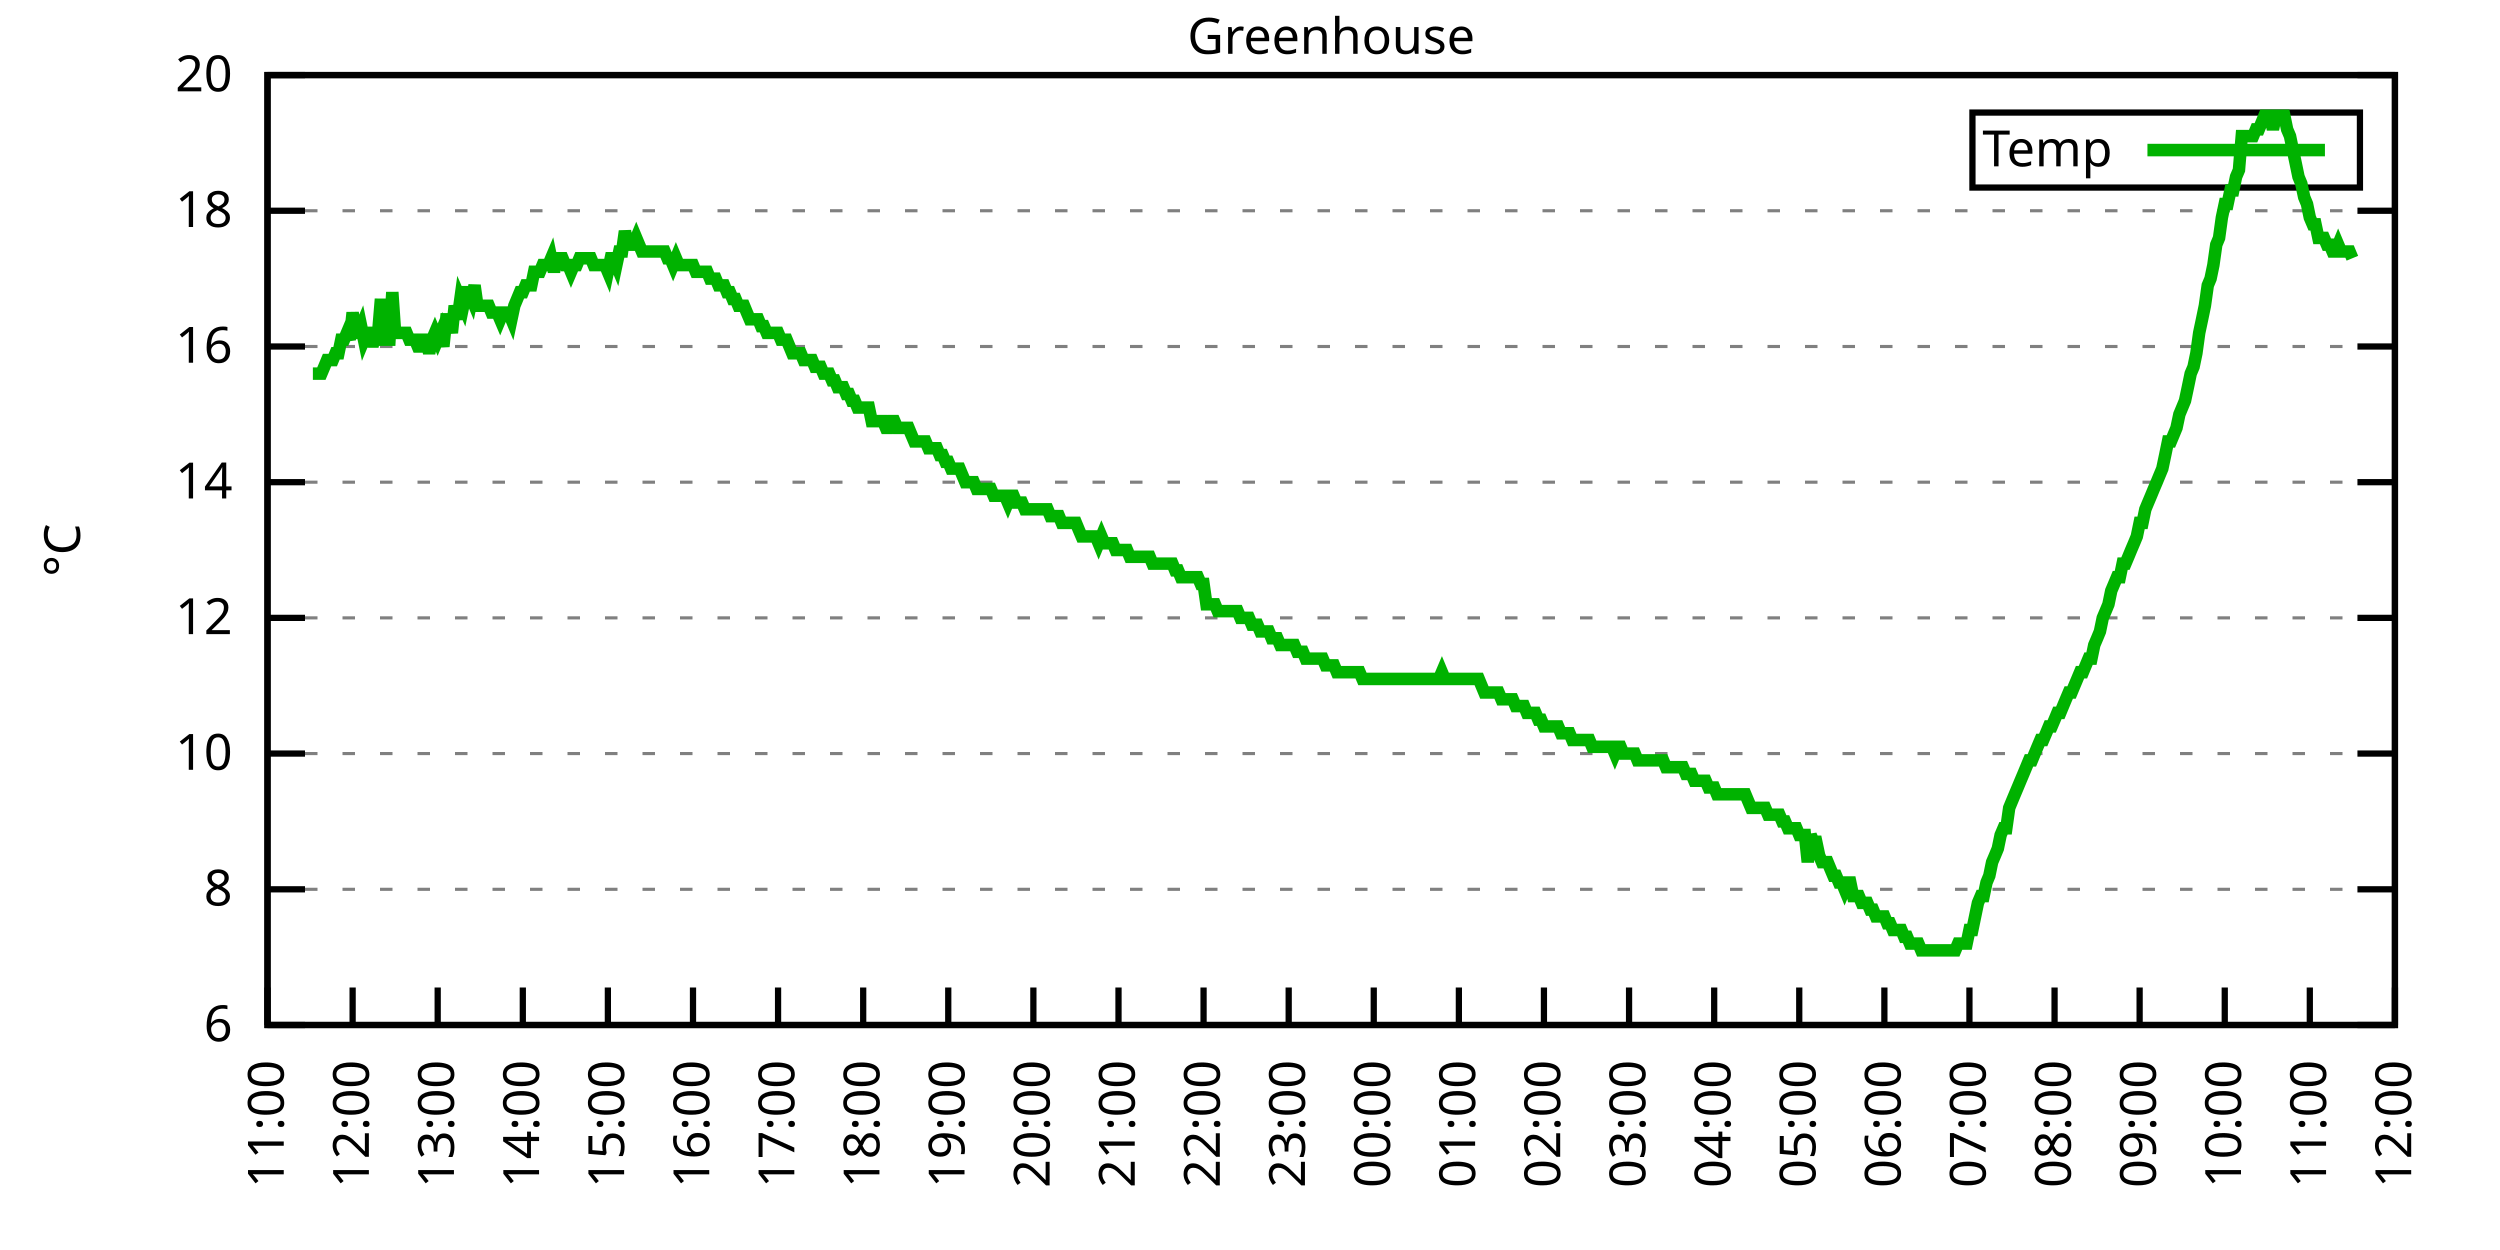
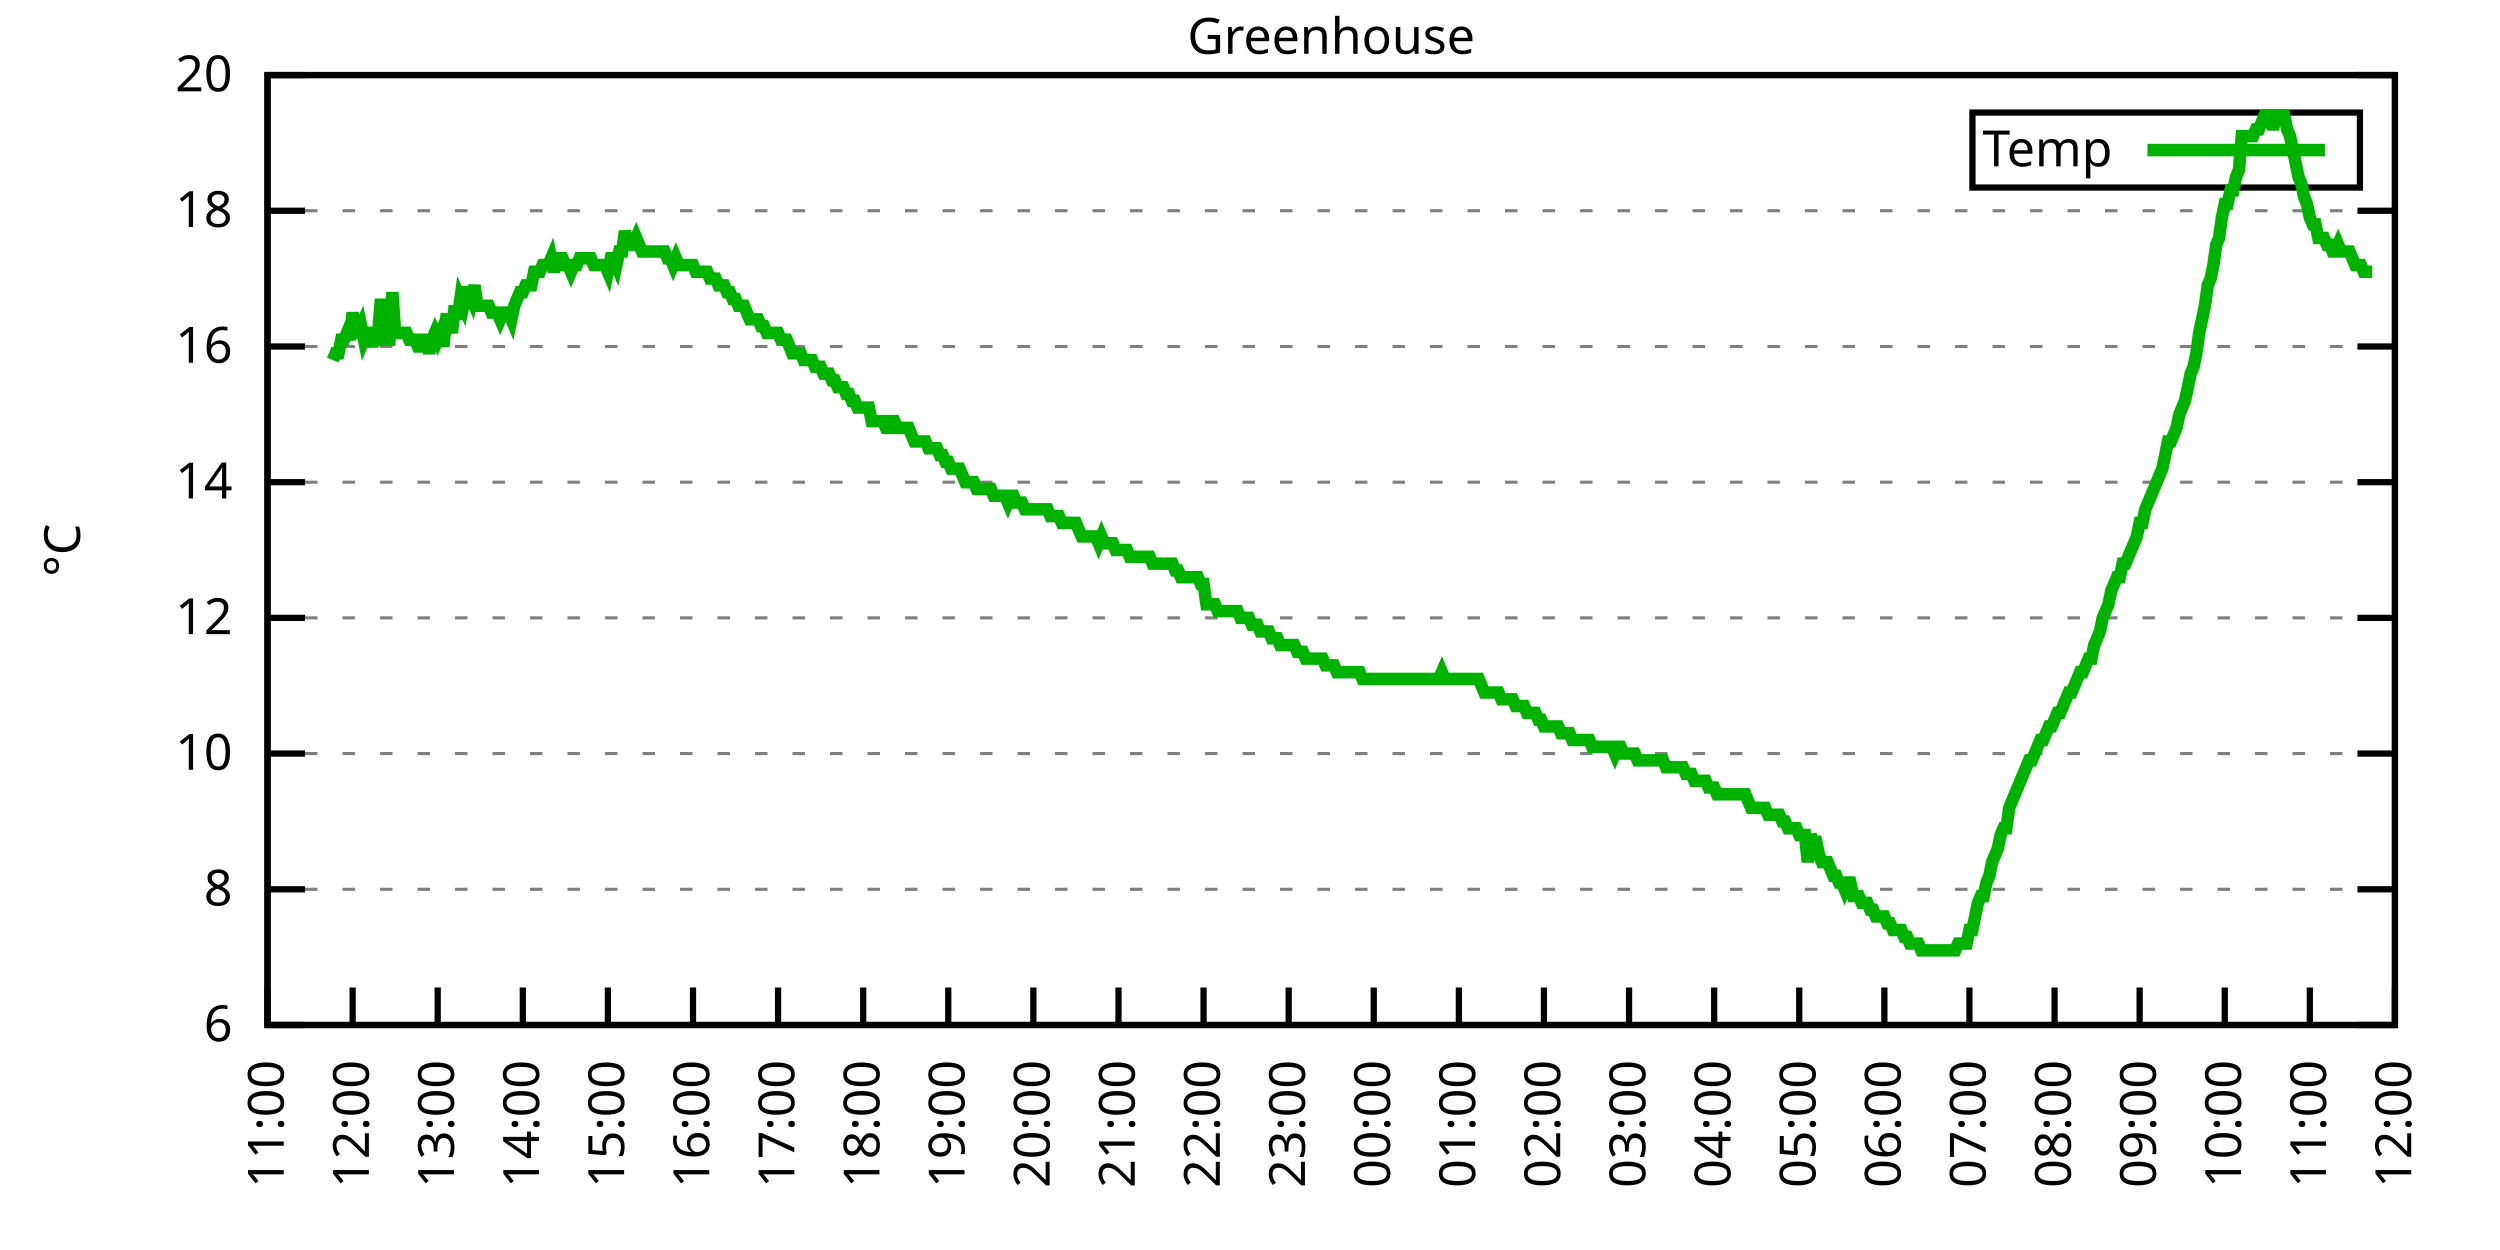
<svg xmlns="http://www.w3.org/2000/svg" xmlns:xlink="http://www.w3.org/1999/xlink" width="400" height="200" viewBox="0 0 400 200">
  <g id="gnuplot_canvas">
    <rect x="0" y="0" width="400" height="200" fill="none" />
    <defs>
      <circle id="gpDot" r="0.5" stroke-width="0.5" stroke="currentColor" />
      <path id="gpPt0" stroke-width="0.333" stroke="currentColor" d="M-1,0 h2 M0,-1 v2" />
      <path id="gpPt1" stroke-width="0.333" stroke="currentColor" d="M-1,-1 L1,1 M1,-1 L-1,1" />
      <path id="gpPt2" stroke-width="0.333" stroke="currentColor" d="M-1,0 L1,0 M0,-1 L0,1 M-1,-1 L1,1 M-1,1 L1,-1" />
      <rect id="gpPt3" stroke-width="0.333" stroke="currentColor" x="-1" y="-1" width="2" height="2" />
      <rect id="gpPt4" stroke-width="0.333" stroke="currentColor" fill="currentColor" x="-1" y="-1" width="2" height="2" />
      <circle id="gpPt5" stroke-width="0.333" stroke="currentColor" cx="0" cy="0" r="1" />
      <use xlink:href="#gpPt5" id="gpPt6" fill="currentColor" stroke="none" />
      <path id="gpPt7" stroke-width="0.333" stroke="currentColor" d="M0,-1.33 L-1.33,0.67 L1.33,0.67 z" />
      <use xlink:href="#gpPt7" id="gpPt8" fill="currentColor" stroke="none" />
      <use xlink:href="#gpPt7" id="gpPt9" stroke="currentColor" transform="rotate(180)" />
      <use xlink:href="#gpPt9" id="gpPt10" fill="currentColor" stroke="none" />
      <use xlink:href="#gpPt3" id="gpPt11" stroke="currentColor" transform="rotate(45)" />
      <use xlink:href="#gpPt11" id="gpPt12" fill="currentColor" stroke="none" />
      <path id="gpPt13" stroke-width="0.333" stroke="currentColor" d="M0,1.330 L1.265,0.411 L0.782,-1.067 L-0.782,-1.076 L-1.265,0.411 z" />
      <use xlink:href="#gpPt13" id="gpPt14" fill="currentColor" stroke="none" />
      <filter id="textbox" filterUnits="objectBoundingBox" x="0" y="0" height="1" width="1">
        <feFlood flood-color="white" flood-opacity="1" result="bgnd" />
        <feComposite in="SourceGraphic" in2="bgnd" operator="atop" />
      </filter>
      <filter id="greybox" filterUnits="objectBoundingBox" x="0" y="0" height="1" width="1">
        <feFlood flood-color="lightgrey" flood-opacity="1" result="grey" />
        <feComposite in="SourceGraphic" in2="grey" operator="atop" />
      </filter>
    </defs>
    <g fill="none" color="white" stroke="currentColor" stroke-width="1.00" stroke-linecap="butt" stroke-linejoin="miter">
</g>
    <g fill="none" color="black" stroke="currentColor" stroke-width="1.00" stroke-linecap="butt" stroke-linejoin="miter">
      <g stroke="none" shape-rendering="crispEdges">
        <polygon fill="rgb(255, 255, 255)" points="42.80,164.00 383.18,164.00 383.18,12.02 42.80,12.02 " />
      </g>
    </g>
    <g fill="none" color="black" stroke="currentColor" stroke-width="1.00" stroke-linecap="butt" stroke-linejoin="miter">
</g>
    <g fill="none" color="black" stroke="black" stroke-width="0.50" stroke-linecap="butt" stroke-linejoin="miter">
</g>
    <g fill="none" color="gray" stroke="currentColor" stroke-width="0.50" stroke-linecap="butt" stroke-linejoin="miter">
      <path stroke="gray" stroke-dasharray="2,4" class="gridline" d="M42.80,164.00 L383.19,164.00  " />
    </g>
    <g fill="none" color="gray" stroke="gray" stroke-width="1.00" stroke-linecap="butt" stroke-linejoin="miter">
</g>
    <g fill="none" color="black" stroke="currentColor" stroke-width="1.00" stroke-linecap="butt" stroke-linejoin="miter">
      <path stroke="black" d="M42.80,164.00 L48.80,164.00 M383.19,164.00 L377.19,164.00  " />
      <g transform="translate(37.20,166.60)" stroke="none" fill="black" font-family="Sans" font-size="8.00" text-anchor="end">
        <text>
          <tspan font-family="Sans"> 6</tspan>
        </text>
      </g>
    </g>
    <g fill="none" color="black" stroke="currentColor" stroke-width="1.00" stroke-linecap="butt" stroke-linejoin="miter">
</g>
    <g fill="none" color="black" stroke="black" stroke-width="0.50" stroke-linecap="butt" stroke-linejoin="miter">
</g>
    <g fill="none" color="gray" stroke="currentColor" stroke-width="0.50" stroke-linecap="butt" stroke-linejoin="miter">
      <path stroke="gray" stroke-dasharray="2,4" class="gridline" d="M42.80,142.29 L383.19,142.29  " />
    </g>
    <g fill="none" color="gray" stroke="gray" stroke-width="1.00" stroke-linecap="butt" stroke-linejoin="miter">
</g>
    <g fill="none" color="black" stroke="currentColor" stroke-width="1.00" stroke-linecap="butt" stroke-linejoin="miter">
      <path stroke="black" d="M42.80,142.29 L48.80,142.29 M383.19,142.29 L377.19,142.29  " />
      <g transform="translate(37.20,144.89)" stroke="none" fill="black" font-family="Sans" font-size="8.00" text-anchor="end">
        <text>
          <tspan font-family="Sans"> 8</tspan>
        </text>
      </g>
    </g>
    <g fill="none" color="black" stroke="currentColor" stroke-width="1.00" stroke-linecap="butt" stroke-linejoin="miter">
</g>
    <g fill="none" color="black" stroke="black" stroke-width="0.50" stroke-linecap="butt" stroke-linejoin="miter">
</g>
    <g fill="none" color="gray" stroke="currentColor" stroke-width="0.50" stroke-linecap="butt" stroke-linejoin="miter">
      <path stroke="gray" stroke-dasharray="2,4" class="gridline" d="M42.80,120.57 L383.19,120.57  " />
    </g>
    <g fill="none" color="gray" stroke="gray" stroke-width="1.00" stroke-linecap="butt" stroke-linejoin="miter">
</g>
    <g fill="none" color="black" stroke="currentColor" stroke-width="1.00" stroke-linecap="butt" stroke-linejoin="miter">
      <path stroke="black" d="M42.80,120.57 L48.80,120.57 M383.19,120.57 L377.19,120.57  " />
      <g transform="translate(37.20,123.17)" stroke="none" fill="black" font-family="Sans" font-size="8.00" text-anchor="end">
        <text>
          <tspan font-family="Sans"> 10</tspan>
        </text>
      </g>
    </g>
    <g fill="none" color="black" stroke="currentColor" stroke-width="1.00" stroke-linecap="butt" stroke-linejoin="miter">
</g>
    <g fill="none" color="black" stroke="black" stroke-width="0.50" stroke-linecap="butt" stroke-linejoin="miter">
</g>
    <g fill="none" color="gray" stroke="currentColor" stroke-width="0.50" stroke-linecap="butt" stroke-linejoin="miter">
      <path stroke="gray" stroke-dasharray="2,4" class="gridline" d="M42.80,98.86 L383.19,98.86  " />
    </g>
    <g fill="none" color="gray" stroke="gray" stroke-width="1.00" stroke-linecap="butt" stroke-linejoin="miter">
</g>
    <g fill="none" color="black" stroke="currentColor" stroke-width="1.00" stroke-linecap="butt" stroke-linejoin="miter">
      <path stroke="black" d="M42.80,98.86 L48.80,98.86 M383.19,98.86 L377.19,98.86  " />
      <g transform="translate(37.20,101.46)" stroke="none" fill="black" font-family="Sans" font-size="8.00" text-anchor="end">
        <text>
          <tspan font-family="Sans"> 12</tspan>
        </text>
      </g>
    </g>
    <g fill="none" color="black" stroke="currentColor" stroke-width="1.00" stroke-linecap="butt" stroke-linejoin="miter">
</g>
    <g fill="none" color="black" stroke="black" stroke-width="0.50" stroke-linecap="butt" stroke-linejoin="miter">
</g>
    <g fill="none" color="gray" stroke="currentColor" stroke-width="0.50" stroke-linecap="butt" stroke-linejoin="miter">
      <path stroke="gray" stroke-dasharray="2,4" class="gridline" d="M42.80,77.15 L383.19,77.15  " />
    </g>
    <g fill="none" color="gray" stroke="gray" stroke-width="1.00" stroke-linecap="butt" stroke-linejoin="miter">
</g>
    <g fill="none" color="black" stroke="currentColor" stroke-width="1.00" stroke-linecap="butt" stroke-linejoin="miter">
      <path stroke="black" d="M42.80,77.15 L48.80,77.15 M383.19,77.15 L377.19,77.15  " />
      <g transform="translate(37.20,79.75)" stroke="none" fill="black" font-family="Sans" font-size="8.00" text-anchor="end">
        <text>
          <tspan font-family="Sans"> 14</tspan>
        </text>
      </g>
    </g>
    <g fill="none" color="black" stroke="currentColor" stroke-width="1.00" stroke-linecap="butt" stroke-linejoin="miter">
</g>
    <g fill="none" color="black" stroke="black" stroke-width="0.50" stroke-linecap="butt" stroke-linejoin="miter">
</g>
    <g fill="none" color="gray" stroke="currentColor" stroke-width="0.50" stroke-linecap="butt" stroke-linejoin="miter">
      <path stroke="gray" stroke-dasharray="2,4" class="gridline" d="M42.80,55.44 L383.19,55.44  " />
    </g>
    <g fill="none" color="gray" stroke="gray" stroke-width="1.00" stroke-linecap="butt" stroke-linejoin="miter">
</g>
    <g fill="none" color="black" stroke="currentColor" stroke-width="1.00" stroke-linecap="butt" stroke-linejoin="miter">
      <path stroke="black" d="M42.80,55.44 L48.80,55.44 M383.19,55.44 L377.19,55.44  " />
      <g transform="translate(37.20,58.04)" stroke="none" fill="black" font-family="Sans" font-size="8.00" text-anchor="end">
        <text>
          <tspan font-family="Sans"> 16</tspan>
        </text>
      </g>
    </g>
    <g fill="none" color="black" stroke="currentColor" stroke-width="1.00" stroke-linecap="butt" stroke-linejoin="miter">
</g>
    <g fill="none" color="black" stroke="black" stroke-width="0.50" stroke-linecap="butt" stroke-linejoin="miter">
</g>
    <g fill="none" color="gray" stroke="currentColor" stroke-width="0.50" stroke-linecap="butt" stroke-linejoin="miter">
      <path stroke="gray" stroke-dasharray="2,4" class="gridline" d="M42.80,33.72 L383.19,33.72  " />
    </g>
    <g fill="none" color="gray" stroke="gray" stroke-width="1.00" stroke-linecap="butt" stroke-linejoin="miter">
</g>
    <g fill="none" color="black" stroke="currentColor" stroke-width="1.00" stroke-linecap="butt" stroke-linejoin="miter">
      <path stroke="black" d="M42.80,33.72 L48.80,33.72 M383.19,33.72 L377.19,33.72  " />
      <g transform="translate(37.20,36.32)" stroke="none" fill="black" font-family="Sans" font-size="8.00" text-anchor="end">
        <text>
          <tspan font-family="Sans"> 18</tspan>
        </text>
      </g>
    </g>
    <g fill="none" color="black" stroke="currentColor" stroke-width="1.00" stroke-linecap="butt" stroke-linejoin="miter">
</g>
    <g fill="none" color="black" stroke="black" stroke-width="0.50" stroke-linecap="butt" stroke-linejoin="miter">
</g>
    <g fill="none" color="gray" stroke="currentColor" stroke-width="0.50" stroke-linecap="butt" stroke-linejoin="miter">
      <path stroke="gray" stroke-dasharray="2,4" class="gridline" d="M42.80,12.01 L383.19,12.01  " />
    </g>
    <g fill="none" color="gray" stroke="gray" stroke-width="1.00" stroke-linecap="butt" stroke-linejoin="miter">
</g>
    <g fill="none" color="black" stroke="currentColor" stroke-width="1.00" stroke-linecap="butt" stroke-linejoin="miter">
      <path stroke="black" d="M42.80,12.01 L48.80,12.01 M383.19,12.01 L377.19,12.01  " />
      <g transform="translate(37.20,14.61)" stroke="none" fill="black" font-family="Sans" font-size="8.00" text-anchor="end">
        <text>
          <tspan font-family="Sans"> 20</tspan>
        </text>
      </g>
    </g>
    <g fill="none" color="black" stroke="currentColor" stroke-width="1.00" stroke-linecap="butt" stroke-linejoin="miter">
      <path stroke="black" d="M42.80,164.00 L42.80,158.00  " />
      <g transform="translate(45.40,169.60) rotate(270.00)" stroke="none" fill="black" font-family="Sans" font-size="8.00" text-anchor="end">
        <text>
          <tspan font-family="Sans">11:00</tspan>
        </text>
      </g>
    </g>
    <g fill="none" color="black" stroke="currentColor" stroke-width="1.00" stroke-linecap="butt" stroke-linejoin="miter">
      <path stroke="black" d="M56.42,164.00 L56.42,158.00  " />
      <g transform="translate(59.02,169.60) rotate(270.00)" stroke="none" fill="black" font-family="Sans" font-size="8.00" text-anchor="end">
        <text>
          <tspan font-family="Sans">12:00</tspan>
        </text>
      </g>
    </g>
    <g fill="none" color="black" stroke="currentColor" stroke-width="1.00" stroke-linecap="butt" stroke-linejoin="miter">
      <path stroke="black" d="M70.03,164.00 L70.03,158.00  " />
      <g transform="translate(72.63,169.60) rotate(270.00)" stroke="none" fill="black" font-family="Sans" font-size="8.00" text-anchor="end">
        <text>
          <tspan font-family="Sans">13:00</tspan>
        </text>
      </g>
    </g>
    <g fill="none" color="black" stroke="currentColor" stroke-width="1.00" stroke-linecap="butt" stroke-linejoin="miter">
      <path stroke="black" d="M83.65,164.00 L83.65,158.00  " />
      <g transform="translate(86.25,169.60) rotate(270.00)" stroke="none" fill="black" font-family="Sans" font-size="8.00" text-anchor="end">
        <text>
          <tspan font-family="Sans">14:00</tspan>
        </text>
      </g>
    </g>
    <g fill="none" color="black" stroke="currentColor" stroke-width="1.00" stroke-linecap="butt" stroke-linejoin="miter">
      <path stroke="black" d="M97.26,164.00 L97.26,158.00  " />
      <g transform="translate(99.86,169.60) rotate(270.00)" stroke="none" fill="black" font-family="Sans" font-size="8.00" text-anchor="end">
        <text>
          <tspan font-family="Sans">15:00</tspan>
        </text>
      </g>
    </g>
    <g fill="none" color="black" stroke="currentColor" stroke-width="1.00" stroke-linecap="butt" stroke-linejoin="miter">
      <path stroke="black" d="M110.88,164.00 L110.88,158.00  " />
      <g transform="translate(113.48,169.60) rotate(270.00)" stroke="none" fill="black" font-family="Sans" font-size="8.00" text-anchor="end">
        <text>
          <tspan font-family="Sans">16:00</tspan>
        </text>
      </g>
    </g>
    <g fill="none" color="black" stroke="currentColor" stroke-width="1.00" stroke-linecap="butt" stroke-linejoin="miter">
      <path stroke="black" d="M124.49,164.00 L124.49,158.00  " />
      <g transform="translate(127.09,169.60) rotate(270.00)" stroke="none" fill="black" font-family="Sans" font-size="8.00" text-anchor="end">
        <text>
          <tspan font-family="Sans">17:00</tspan>
        </text>
      </g>
    </g>
    <g fill="none" color="black" stroke="currentColor" stroke-width="1.00" stroke-linecap="butt" stroke-linejoin="miter">
      <path stroke="black" d="M138.11,164.00 L138.11,158.00  " />
      <g transform="translate(140.71,169.60) rotate(270.00)" stroke="none" fill="black" font-family="Sans" font-size="8.00" text-anchor="end">
        <text>
          <tspan font-family="Sans">18:00</tspan>
        </text>
      </g>
    </g>
    <g fill="none" color="black" stroke="currentColor" stroke-width="1.00" stroke-linecap="butt" stroke-linejoin="miter">
      <path stroke="black" d="M151.72,164.00 L151.72,158.00  " />
      <g transform="translate(154.32,169.60) rotate(270.00)" stroke="none" fill="black" font-family="Sans" font-size="8.00" text-anchor="end">
        <text>
          <tspan font-family="Sans">19:00</tspan>
        </text>
      </g>
    </g>
    <g fill="none" color="black" stroke="currentColor" stroke-width="1.00" stroke-linecap="butt" stroke-linejoin="miter">
      <path stroke="black" d="M165.34,164.00 L165.34,158.00  " />
      <g transform="translate(167.94,169.60) rotate(270.00)" stroke="none" fill="black" font-family="Sans" font-size="8.00" text-anchor="end">
        <text>
          <tspan font-family="Sans">20:00</tspan>
        </text>
      </g>
    </g>
    <g fill="none" color="black" stroke="currentColor" stroke-width="1.00" stroke-linecap="butt" stroke-linejoin="miter">
      <path stroke="black" d="M178.96,164.00 L178.96,158.00  " />
      <g transform="translate(181.56,169.60) rotate(270.00)" stroke="none" fill="black" font-family="Sans" font-size="8.00" text-anchor="end">
        <text>
          <tspan font-family="Sans">21:00</tspan>
        </text>
      </g>
    </g>
    <g fill="none" color="black" stroke="currentColor" stroke-width="1.00" stroke-linecap="butt" stroke-linejoin="miter">
      <path stroke="black" d="M192.57,164.00 L192.57,158.00  " />
      <g transform="translate(195.17,169.60) rotate(270.00)" stroke="none" fill="black" font-family="Sans" font-size="8.00" text-anchor="end">
        <text>
          <tspan font-family="Sans">22:00</tspan>
        </text>
      </g>
    </g>
    <g fill="none" color="black" stroke="currentColor" stroke-width="1.00" stroke-linecap="butt" stroke-linejoin="miter">
      <path stroke="black" d="M206.19,164.00 L206.19,158.00  " />
      <g transform="translate(208.79,169.60) rotate(270.00)" stroke="none" fill="black" font-family="Sans" font-size="8.00" text-anchor="end">
        <text>
          <tspan font-family="Sans">23:00</tspan>
        </text>
      </g>
    </g>
    <g fill="none" color="black" stroke="currentColor" stroke-width="1.00" stroke-linecap="butt" stroke-linejoin="miter">
      <path stroke="black" d="M219.80,164.00 L219.80,158.00  " />
      <g transform="translate(222.40,169.60) rotate(270.00)" stroke="none" fill="black" font-family="Sans" font-size="8.00" text-anchor="end">
        <text>
          <tspan font-family="Sans">00:00</tspan>
        </text>
      </g>
    </g>
    <g fill="none" color="black" stroke="currentColor" stroke-width="1.00" stroke-linecap="butt" stroke-linejoin="miter">
      <path stroke="black" d="M233.42,164.00 L233.42,158.00  " />
      <g transform="translate(236.02,169.60) rotate(270.00)" stroke="none" fill="black" font-family="Sans" font-size="8.00" text-anchor="end">
        <text>
          <tspan font-family="Sans">01:00</tspan>
        </text>
      </g>
    </g>
    <g fill="none" color="black" stroke="currentColor" stroke-width="1.00" stroke-linecap="butt" stroke-linejoin="miter">
      <path stroke="black" d="M247.03,164.00 L247.03,158.00  " />
      <g transform="translate(249.63,169.60) rotate(270.00)" stroke="none" fill="black" font-family="Sans" font-size="8.00" text-anchor="end">
        <text>
          <tspan font-family="Sans">02:00</tspan>
        </text>
      </g>
    </g>
    <g fill="none" color="black" stroke="currentColor" stroke-width="1.00" stroke-linecap="butt" stroke-linejoin="miter">
      <path stroke="black" d="M260.65,164.00 L260.65,158.00  " />
      <g transform="translate(263.25,169.60) rotate(270.00)" stroke="none" fill="black" font-family="Sans" font-size="8.00" text-anchor="end">
        <text>
          <tspan font-family="Sans">03:00</tspan>
        </text>
      </g>
    </g>
    <g fill="none" color="black" stroke="currentColor" stroke-width="1.00" stroke-linecap="butt" stroke-linejoin="miter">
      <path stroke="black" d="M274.27,164.00 L274.27,158.00  " />
      <g transform="translate(276.87,169.60) rotate(270.00)" stroke="none" fill="black" font-family="Sans" font-size="8.00" text-anchor="end">
        <text>
          <tspan font-family="Sans">04:00</tspan>
        </text>
      </g>
    </g>
    <g fill="none" color="black" stroke="currentColor" stroke-width="1.00" stroke-linecap="butt" stroke-linejoin="miter">
      <path stroke="black" d="M287.88,164.00 L287.88,158.00  " />
      <g transform="translate(290.48,169.60) rotate(270.00)" stroke="none" fill="black" font-family="Sans" font-size="8.00" text-anchor="end">
        <text>
          <tspan font-family="Sans">05:00</tspan>
        </text>
      </g>
    </g>
    <g fill="none" color="black" stroke="currentColor" stroke-width="1.00" stroke-linecap="butt" stroke-linejoin="miter">
      <path stroke="black" d="M301.50,164.00 L301.50,158.00  " />
      <g transform="translate(304.10,169.60) rotate(270.00)" stroke="none" fill="black" font-family="Sans" font-size="8.00" text-anchor="end">
        <text>
          <tspan font-family="Sans">06:00</tspan>
        </text>
      </g>
    </g>
    <g fill="none" color="black" stroke="currentColor" stroke-width="1.00" stroke-linecap="butt" stroke-linejoin="miter">
      <path stroke="black" d="M315.11,164.00 L315.11,158.00  " />
      <g transform="translate(317.71,169.60) rotate(270.00)" stroke="none" fill="black" font-family="Sans" font-size="8.00" text-anchor="end">
        <text>
          <tspan font-family="Sans">07:00</tspan>
        </text>
      </g>
    </g>
    <g fill="none" color="black" stroke="currentColor" stroke-width="1.00" stroke-linecap="butt" stroke-linejoin="miter">
      <path stroke="black" d="M328.73,164.00 L328.73,158.00  " />
      <g transform="translate(331.33,169.60) rotate(270.00)" stroke="none" fill="black" font-family="Sans" font-size="8.00" text-anchor="end">
        <text>
          <tspan font-family="Sans">08:00</tspan>
        </text>
      </g>
    </g>
    <g fill="none" color="black" stroke="currentColor" stroke-width="1.00" stroke-linecap="butt" stroke-linejoin="miter">
      <path stroke="black" d="M342.34,164.00 L342.34,158.00  " />
      <g transform="translate(344.94,169.60) rotate(270.00)" stroke="none" fill="black" font-family="Sans" font-size="8.00" text-anchor="end">
        <text>
          <tspan font-family="Sans">09:00</tspan>
        </text>
      </g>
    </g>
    <g fill="none" color="black" stroke="currentColor" stroke-width="1.00" stroke-linecap="butt" stroke-linejoin="miter">
      <path stroke="black" d="M355.96,164.00 L355.96,158.00  " />
      <g transform="translate(358.56,169.60) rotate(270.00)" stroke="none" fill="black" font-family="Sans" font-size="8.00" text-anchor="end">
        <text>
          <tspan font-family="Sans">10:00</tspan>
        </text>
      </g>
    </g>
    <g fill="none" color="black" stroke="currentColor" stroke-width="1.00" stroke-linecap="butt" stroke-linejoin="miter">
      <path stroke="black" d="M369.57,164.00 L369.57,158.00  " />
      <g transform="translate(372.17,169.60) rotate(270.00)" stroke="none" fill="black" font-family="Sans" font-size="8.00" text-anchor="end">
        <text>
          <tspan font-family="Sans">11:00</tspan>
        </text>
      </g>
    </g>
    <g fill="none" color="black" stroke="currentColor" stroke-width="1.00" stroke-linecap="butt" stroke-linejoin="miter">
      <path stroke="black" d="M383.19,164.00 L383.19,158.00  " />
      <g transform="translate(385.79,169.60) rotate(270.00)" stroke="none" fill="black" font-family="Sans" font-size="8.00" text-anchor="end">
        <text>
          <tspan font-family="Sans">12:00</tspan>
        </text>
      </g>
    </g>
    <g fill="none" color="black" stroke="currentColor" stroke-width="1.00" stroke-linecap="butt" stroke-linejoin="miter">
</g>
    <g fill="none" color="black" stroke="currentColor" stroke-width="1.00" stroke-linecap="butt" stroke-linejoin="miter">
      <path stroke="black" d="M42.80,12.01 L42.80,164.00 L383.19,164.00 L383.19,12.01 L42.80,12.01 Z  " />
    </g>
    <g fill="none" color="black" stroke="currentColor" stroke-width="1.00" stroke-linecap="butt" stroke-linejoin="miter">
</g>
    <g fill="none" color="black" stroke="currentColor" stroke-width="1.00" stroke-linecap="butt" stroke-linejoin="miter">
      <path stroke="black" d="M315.59,30.01 L315.59,18.01 L377.59,18.01 L377.59,30.01 L315.59,30.01 Z  " />
    </g>
    <g id="Greenhouse_plot_1">
      <g fill="none" color="white" stroke="black" stroke-width="2.00" stroke-linecap="butt" stroke-linejoin="miter">
</g>
      <g fill="none" color="black" stroke="currentColor" stroke-width="2.00" stroke-linecap="butt" stroke-linejoin="miter">
        <g transform="translate(337.99,26.61)" stroke="none" fill="black" font-family="Sans" font-size="8.00" text-anchor="end">
          <text>
            <tspan font-family="Sans">Temp</tspan>
          </text>
        </g>
      </g>
      <g fill="none" color="black" stroke="currentColor" stroke-width="2.00" stroke-linecap="butt" stroke-linejoin="miter">
-         <path stroke="rgb(  0, 178,   0)" d="M343.59,24.01 L371.99,24.01 M50.06,59.78 L50.52,59.78 L50.97,59.78 L51.42,59.78 L51.88,58.69 L52.33,57.61   L52.78,57.61 L53.24,57.61 L53.69,56.52 L54.15,56.52 L54.60,54.35 L55.05,54.35 L55.51,53.26 L55.96,54.35   L56.42,50.01 L56.87,53.26 L57.32,53.26 L57.78,52.18 L58.23,54.35 L58.68,53.26 L59.14,53.26 L59.59,55.44   L60.05,53.26 L60.50,53.26 L60.95,47.84 L61.41,54.35 L61.86,54.35 L62.32,54.35 L62.77,46.75 L63.22,53.26   L63.68,53.26 L64.13,53.26 L64.58,53.26 L65.04,53.26 L65.49,54.35 L65.95,54.35 L66.40,54.35 L66.85,55.44   L67.31,55.44 L67.76,54.35 L68.22,54.35 L68.67,56.52 L69.12,54.35 L69.58,53.26 L70.03,54.35 L70.49,53.26   L70.94,55.44 L71.39,51.09 L71.85,51.09 L72.30,53.26 L72.75,48.92 L73.21,51.09 L73.66,47.84 L74.12,48.92   L74.57,46.75 L75.02,46.75 L75.48,47.84 L75.93,45.66 L76.39,48.92 L76.84,48.92 L77.29,48.92 L77.75,48.92   L78.20,48.92 L78.65,50.01 L79.11,50.01 L79.56,50.01 L80.02,51.09 L80.47,50.01 L80.92,50.01 L81.38,50.01   L81.83,51.09 L82.29,48.92 L82.74,47.84 L83.19,46.75 L83.65,46.75 L84.10,45.66 L84.55,45.66 L85.01,45.66   L85.46,43.49 L85.92,43.49 L86.37,43.49 L86.82,42.41 L87.28,42.41 L87.73,42.41 L88.19,41.32 L88.64,43.49   L89.09,41.32 L89.55,41.32 L90.00,41.32 L90.45,42.41 L90.91,42.41 L91.36,43.49 L91.82,42.41 L92.27,42.41   L92.72,41.32 L93.18,41.32 L93.63,41.32 L94.09,41.32 L94.54,41.32 L94.99,42.41 L95.45,42.41 L95.90,42.41   L96.35,42.41 L96.81,42.41 L97.26,43.49 L97.72,41.32 L98.17,41.32 L98.62,42.41 L99.08,40.24 L99.53,40.24   L99.99,36.98 L100.44,39.15 L100.89,39.15 L101.35,39.15 L101.80,38.07 L102.25,39.15 L102.71,40.24 L103.16,40.24   L103.62,40.24 L104.07,40.24 L104.52,40.24 L104.98,40.24 L105.43,40.24 L105.89,40.24 L106.34,40.24 L106.79,41.32   L107.25,41.32 L107.70,42.41 L108.15,41.32 L108.61,42.41 L109.06,42.41 L109.52,42.41 L109.97,42.41 L110.42,42.41   L110.88,42.41 L111.33,43.49 L111.79,43.49 L112.24,43.49 L112.69,43.49 L113.15,43.49 L113.60,44.58 L114.05,44.58   L114.51,44.58 L114.96,45.66 L115.42,45.66 L115.87,45.66 L116.32,46.75 L116.78,46.75 L117.23,47.84 L117.69,47.84   L118.14,48.92 L118.59,48.92 L119.05,48.92 L119.50,50.01 L119.96,51.09 L120.41,51.09 L120.86,51.09 L121.32,51.09   L121.77,52.18 L122.22,52.18 L122.68,53.26 L123.13,53.26 L123.59,53.26 L124.04,53.26 L124.49,53.26 L124.95,54.35   L125.40,54.35 L125.86,54.35 L126.31,55.44 L126.76,56.52 L127.22,56.52 L127.67,56.52 L128.12,56.52 L128.58,57.61   L129.03,57.61 L129.49,57.61 L129.94,57.61 L130.39,58.69 L130.85,58.69 L131.30,58.69 L131.76,59.78 L132.21,59.78   L132.66,59.78 L133.12,60.86 L133.57,60.86 L134.02,61.95 L134.48,61.95 L134.93,61.95 L135.39,63.04 L135.84,63.04   L136.29,64.12 L136.75,64.12 L137.20,65.21 L137.66,65.21 L138.11,65.21 L138.56,65.21 L139.02,65.21 L139.47,67.38   L139.92,67.38 L140.38,67.38 L140.83,67.38 L141.29,67.38 L141.74,68.46 L142.19,68.46 L142.65,67.38 L143.10,67.38   L143.56,68.46 L144.01,68.46 L144.46,68.46 L144.92,68.46 L145.37,68.46 L145.82,69.55 L146.28,70.63 L146.73,70.63   L147.19,70.63 L147.64,70.63 L148.09,70.63 L148.55,71.72 L149.00,71.72 L149.46,71.72 L149.91,71.72 L150.36,72.81   L150.82,72.81 L151.27,73.89 L151.72,73.89 L152.18,74.98 L152.63,74.98 L153.09,74.98 L153.54,74.98 L153.99,76.06   L154.45,77.15 L154.90,77.15 L155.36,77.15 L155.81,77.15 L156.26,78.23 L156.72,78.23 L157.17,78.23 L157.62,78.23   L158.08,78.23 L158.53,78.23 L158.99,79.32 L159.44,79.32 L159.89,79.32 L160.35,79.32 L160.80,79.32 L161.26,80.41   L161.71,79.32 L162.16,79.32 L162.62,80.41 L163.07,80.41 L163.52,80.41 L163.98,81.49 L164.43,81.49 L164.89,81.49   L165.34,81.49 L165.79,81.49 L166.25,81.49 L166.70,81.49 L167.16,81.49 L167.61,81.49 L168.06,82.58 L168.52,82.58   L168.97,82.58 L169.43,82.58 L169.88,83.66 L170.33,83.66 L170.79,83.66 L171.24,83.66 L171.69,83.66 L172.15,83.66   L172.60,84.75 L173.06,85.83 L173.51,85.83 L173.96,85.83 L174.42,85.83 L174.87,85.83 L175.33,85.83 L175.78,86.92   L176.23,85.83 L176.69,86.92 L177.14,86.92 L177.59,86.92 L178.05,86.92 L178.50,88.00 L178.96,88.00 L179.41,88.00   L179.86,88.00 L180.32,88.00 L180.77,89.09 L181.23,89.09 L181.68,89.09 L182.13,89.09 L182.59,89.09 L183.04,89.09   L183.49,89.09 L183.95,89.09 L184.40,90.18 L184.86,90.18 L185.31,90.18 L185.76,90.18 L186.22,90.18 L186.67,90.18   L187.13,90.18 L187.58,90.18 L188.03,91.26 L188.49,91.26 L188.94,92.35 L189.39,92.35 L189.85,92.35 L190.30,92.35   L190.76,92.35 L191.21,92.35 L191.66,92.35 L192.12,93.43 L192.57,93.43 L193.03,96.69 L193.48,96.69 L193.93,96.69   L194.39,96.69 L194.84,97.78 L195.29,97.78 L195.75,97.78 L196.20,97.78 L196.66,97.78 L197.11,97.78 L197.56,97.78   L198.02,97.78 L198.47,98.86 L198.93,98.86 L199.38,98.86 L199.83,98.86 L200.29,99.95 L200.74,99.95 L201.19,99.95   L201.65,101.03 L202.10,101.03 L202.56,101.03 L203.01,101.03 L203.46,102.12 L203.92,102.12 L204.37,102.12 L204.83,103.20   L205.28,103.20 L205.73,103.20 L206.19,103.20 L206.64,103.20 L207.09,103.20 L207.55,104.29 L208.00,104.29 L208.46,104.29   L208.91,105.38 L209.36,105.38 L209.82,105.38 L210.27,105.38 L210.73,105.38 L211.18,105.38 L211.63,105.38 L212.09,106.46   L212.54,106.46 L213.00,106.46 L213.45,106.46 L213.90,107.55 L214.36,107.55 L214.81,107.55 L215.26,107.55 L215.72,107.55   L216.17,107.55 L216.63,107.55 L217.08,107.55 L217.53,107.55 L217.99,108.63 L218.44,108.63 L218.90,108.63 L219.35,108.63   L219.80,108.63 L220.26,108.63 L220.71,108.63 L221.16,108.63 L221.62,108.63 L222.07,108.63 L222.53,108.63 L222.98,108.63   L223.43,108.63 L223.89,108.63 L224.34,108.63 L224.80,108.63 L225.25,108.63 L225.70,108.63 L226.16,108.63 L226.61,108.63   L227.06,108.63 L227.52,108.63 L227.97,108.63 L228.43,108.63 L228.88,108.63 L229.33,108.63 L229.79,108.63 L230.24,108.63   L230.70,107.55 L231.15,108.63 L231.60,108.63 L232.06,108.63 L232.51,108.63 L232.96,108.63 L233.42,108.63 L233.87,108.63   L234.33,108.63 L234.78,108.63 L235.23,108.63 L235.69,108.63 L236.14,108.63 L236.60,108.63 L237.05,109.72 L237.50,110.80   L237.96,110.80 L238.41,110.80 L238.86,110.80 L239.32,110.80 L239.77,110.80 L240.23,111.89 L240.68,111.89 L241.13,111.89   L241.59,111.89 L242.04,111.89 L242.50,112.97 L242.95,112.97 L243.40,112.97 L243.86,112.97 L244.31,114.06 L244.76,114.06   L245.22,114.06 L245.67,114.06 L246.13,115.15 L246.58,115.15 L247.03,116.23 L247.49,116.23 L247.94,116.23 L248.40,116.23   L248.85,116.23 L249.30,116.23 L249.76,117.32 L250.21,117.32 L250.66,117.32 L251.12,117.32 L251.57,118.40 L252.03,118.40   L252.48,118.40 L252.93,118.40 L253.39,118.40 L253.84,118.40 L254.30,118.40 L254.75,119.49 L255.20,119.49 L255.66,119.49   L256.11,119.49 L256.56,119.49 L257.02,119.49 L257.47,119.49 L257.93,119.49 L258.38,120.57 L258.83,119.49 L259.29,119.49   L259.74,120.57 L260.20,120.57 L260.65,120.57 L261.10,120.57 L261.56,120.57 L262.01,121.66 L262.47,121.66 L262.92,121.66   L263.37,121.66 L263.83,121.66 L264.28,121.66 L264.73,121.66 L265.19,121.66 L265.64,121.66 L266.10,121.66 L266.55,122.75   L267.00,122.75 L267.46,122.75 L267.91,122.75 L268.37,122.75 L268.82,122.75 L269.27,122.75 L269.73,123.83 L270.18,123.83   L270.63,123.83 L271.09,124.92 L271.54,124.92 L272.00,124.92 L272.45,124.92 L272.90,124.92 L273.36,126.00 L273.81,126.00   L274.27,126.00 L274.72,127.09 L275.17,127.09 L275.63,127.09 L276.08,127.09 L276.53,127.09 L276.99,127.09 L277.44,127.09   L277.90,127.09 L278.35,127.09 L278.80,127.09 L279.26,127.09 L279.71,128.17 L280.17,129.26 L280.62,129.26 L281.07,129.26   L281.53,129.26 L281.98,129.26 L282.43,129.26 L282.89,130.35 L283.34,130.35 L283.80,130.35 L284.25,130.35 L284.70,130.35   L285.16,131.43 L285.61,131.43 L286.07,132.52 L286.52,132.52 L286.97,132.52 L287.43,132.52 L287.88,133.60 L288.33,133.60   L288.79,133.60 L289.24,137.94 L289.70,133.60 L290.15,134.69 L290.60,134.69 L291.06,136.86 L291.51,137.94 L291.97,137.94   L292.42,137.94 L292.87,139.03 L293.33,140.12 L293.78,140.12 L294.23,141.20 L294.69,141.20 L295.14,142.29 L295.60,141.20   L296.05,141.20 L296.50,143.37 L296.96,143.37 L297.41,143.37 L297.87,144.46 L298.32,144.46 L298.77,144.46 L299.23,145.54   L299.68,145.54 L300.13,146.63 L300.59,146.63 L301.04,146.63 L301.50,146.63 L301.95,147.72 L302.40,147.72 L302.86,148.80   L303.31,148.80 L303.77,148.80 L304.22,148.80 L304.67,149.89 L305.13,149.89 L305.58,150.97 L306.03,150.97 L306.49,150.97   L306.94,150.97 L307.40,152.06 L307.85,152.06 L308.30,152.06 L308.76,152.06 L309.21,152.06 L309.67,152.06 L310.12,152.06   L310.57,152.06 L311.03,152.06 L311.48,152.06 L311.94,152.06 L312.39,152.06 L312.84,152.06 L313.30,150.97 L313.75,150.97   L314.20,150.97 L314.66,150.97 L315.11,148.80 L315.57,148.80 L316.02,146.63 L316.47,144.46 L316.93,143.37 L317.38,143.37   L317.84,141.20 L318.29,140.12 L318.74,137.94 L319.20,136.86 L319.65,135.77 L320.10,133.60 L320.56,132.52 L321.01,132.52   L321.47,129.26 L321.92,128.17 L322.37,127.09 L322.83,126.00 L323.28,124.92 L323.74,123.83 L324.19,122.75 L324.64,121.66   L325.10,121.66 L325.55,120.57 L326.00,119.49 L326.46,118.40 L326.91,118.40 L327.37,117.32 L327.82,116.23 L328.27,116.23   L328.73,115.15 L329.18,114.06 L329.64,114.06 L330.09,112.97 L330.54,111.89 L331.00,110.80 L331.45,110.80 L331.90,109.72   L332.36,108.63 L332.81,107.55 L333.27,107.55 L333.72,106.46 L334.17,105.38 L334.63,105.38 L335.08,103.20 L335.54,102.12   L335.99,101.03 L336.44,98.86 L336.90,97.78 L337.35,96.69 L337.80,94.52 L338.26,93.43 L338.71,92.35 L339.17,92.35   L339.62,90.18 L340.07,90.18 L340.53,89.09 L340.98,88.00 L341.44,86.92 L341.89,85.83 L342.34,83.66 L342.80,83.66   L343.25,81.49 L343.70,80.41 L344.16,79.32 L344.61,78.23 L345.07,77.15 L345.52,76.06 L345.97,74.98 L346.43,72.81   L346.88,70.63 L347.34,70.63 L347.79,69.55 L348.24,68.46 L348.70,66.29 L349.15,65.21 L349.60,64.12 L350.06,61.95   L350.51,59.78 L350.97,58.69 L351.42,56.52 L351.87,53.26 L352.33,51.09 L352.78,48.92 L353.24,45.66 L353.69,44.58   L354.14,42.41 L354.60,39.15 L355.05,38.07 L355.50,34.81 L355.96,32.64 L356.41,32.64 L356.87,30.47 L357.32,30.47   L357.77,28.29 L358.23,27.21 L358.68,21.78 L359.14,21.78 L359.59,21.78 L360.04,21.78 L360.50,21.78 L360.95,20.70   L361.41,20.70 L361.86,19.61 L362.31,18.52 L362.77,18.52 L363.22,18.52 L363.67,20.70 L364.13,18.52 L364.58,18.52   L365.04,18.52 L365.49,18.52 L365.94,20.70 L366.40,21.78 L366.85,23.95 L367.31,26.12 L367.76,28.29 L368.21,29.38   L368.67,31.55 L369.12,32.64 L369.57,34.81 L370.03,35.89 L370.48,35.89 L370.94,38.07 L371.39,38.07 L371.84,38.07   L372.30,39.15 L372.75,39.15 L373.21,40.24 L373.66,40.24 L374.11,39.15 L374.57,40.24 L375.02,40.24 L375.47,40.24   L375.93,40.24 L376.38,41.32  " />
+         <path stroke="rgb(  0, 178,   0)" d="M343.59,24.01 L371.99,24.01 M53.24,57.61 L53.69,56.52 L54.15,56.52 L54.60,54.35 L55.05,54.35 L55.51,53.26   L55.96,54.35 L56.42,50.01 L56.87,53.26 L57.32,53.26 L57.78,52.18 L58.23,54.35 L58.68,53.26 L59.14,53.26   L59.59,55.44 L60.05,53.26 L60.50,53.26 L60.95,47.84 L61.41,54.35 L61.86,54.35 L62.32,54.35 L62.77,46.75   L63.22,53.26 L63.68,53.26 L64.13,53.26 L64.58,53.26 L65.04,53.26 L65.49,54.35 L65.95,54.35 L66.40,54.35   L66.85,55.44 L67.31,55.44 L67.76,54.35 L68.22,54.35 L68.67,56.52 L69.12,54.35 L69.58,53.26 L70.03,54.35   L70.49,53.26 L70.94,55.44 L71.39,51.09 L71.85,51.09 L72.30,53.26 L72.75,48.92 L73.21,51.09 L73.66,47.84   L74.12,48.92 L74.57,46.75 L75.02,46.75 L75.48,47.84 L75.93,45.66 L76.39,48.92 L76.84,48.92 L77.29,48.92   L77.75,48.92 L78.20,48.92 L78.65,50.01 L79.11,50.01 L79.56,50.01 L80.02,51.09 L80.47,50.01 L80.92,50.01   L81.38,50.01 L81.83,51.09 L82.29,48.92 L82.74,47.84 L83.19,46.75 L83.65,46.75 L84.10,45.66 L84.55,45.66   L85.01,45.66 L85.46,43.49 L85.92,43.49 L86.37,43.49 L86.82,42.41 L87.28,42.41 L87.73,42.41 L88.19,41.32   L88.64,43.49 L89.09,41.32 L89.55,41.32 L90.00,41.32 L90.45,42.41 L90.91,42.41 L91.36,43.49 L91.82,42.41   L92.27,42.41 L92.72,41.32 L93.18,41.32 L93.63,41.32 L94.09,41.32 L94.54,41.32 L94.99,42.41 L95.45,42.41   L95.90,42.41 L96.35,42.41 L96.81,42.41 L97.26,43.49 L97.72,41.32 L98.17,41.32 L98.62,42.41 L99.08,40.24   L99.53,40.24 L99.99,36.98 L100.44,39.15 L100.89,39.15 L101.35,39.15 L101.80,38.07 L102.25,39.15 L102.71,40.24   L103.16,40.24 L103.62,40.24 L104.07,40.24 L104.52,40.24 L104.98,40.24 L105.43,40.24 L105.89,40.24 L106.34,40.24   L106.79,41.32 L107.25,41.32 L107.70,42.41 L108.15,41.32 L108.61,42.41 L109.06,42.41 L109.52,42.41 L109.97,42.41   L110.42,42.41 L110.88,42.41 L111.33,43.49 L111.79,43.49 L112.24,43.49 L112.69,43.49 L113.15,43.49 L113.60,44.58   L114.05,44.58 L114.51,44.58 L114.96,45.66 L115.42,45.66 L115.87,45.66 L116.32,46.75 L116.78,46.75 L117.23,47.84   L117.69,47.84 L118.14,48.92 L118.59,48.92 L119.05,48.92 L119.50,50.01 L119.96,51.09 L120.41,51.09 L120.86,51.09   L121.32,51.09 L121.77,52.18 L122.22,52.18 L122.68,53.26 L123.13,53.26 L123.59,53.26 L124.04,53.26 L124.49,53.26   L124.95,54.35 L125.40,54.35 L125.86,54.35 L126.31,55.44 L126.76,56.52 L127.22,56.52 L127.67,56.52 L128.12,56.52   L128.58,57.61 L129.03,57.61 L129.49,57.61 L129.94,57.61 L130.39,58.69 L130.85,58.69 L131.30,58.69 L131.76,59.78   L132.21,59.78 L132.66,59.78 L133.12,60.86 L133.57,60.86 L134.02,61.95 L134.48,61.95 L134.93,61.95 L135.39,63.04   L135.84,63.04 L136.29,64.12 L136.75,64.12 L137.20,65.21 L137.66,65.21 L138.11,65.21 L138.56,65.21 L139.02,65.21   L139.47,67.38 L139.92,67.38 L140.38,67.38 L140.83,67.38 L141.29,67.38 L141.74,68.46 L142.19,68.46 L142.65,67.38   L143.10,67.38 L143.56,68.46 L144.01,68.46 L144.46,68.46 L144.92,68.46 L145.37,68.46 L145.82,69.55 L146.28,70.63   L146.73,70.63 L147.19,70.63 L147.64,70.63 L148.09,70.63 L148.55,71.72 L149.00,71.72 L149.46,71.72 L149.91,71.72   L150.36,72.81 L150.82,72.81 L151.27,73.89 L151.72,73.89 L152.18,74.98 L152.63,74.98 L153.09,74.98 L153.54,74.98   L153.99,76.06 L154.45,77.15 L154.90,77.15 L155.36,77.15 L155.81,77.15 L156.26,78.23 L156.72,78.23 L157.17,78.23   L157.62,78.23 L158.08,78.23 L158.53,78.23 L158.99,79.32 L159.44,79.32 L159.89,79.32 L160.35,79.32 L160.80,79.32   L161.26,80.41 L161.71,79.32 L162.16,79.32 L162.62,80.41 L163.07,80.41 L163.52,80.41 L163.98,81.49 L164.43,81.49   L164.89,81.49 L165.34,81.49 L165.79,81.49 L166.25,81.49 L166.70,81.49 L167.16,81.49 L167.61,81.49 L168.06,82.58   L168.52,82.58 L168.97,82.58 L169.43,82.58 L169.88,83.66 L170.33,83.66 L170.79,83.66 L171.24,83.66 L171.69,83.66   L172.15,83.66 L172.60,84.75 L173.06,85.83 L173.51,85.83 L173.96,85.83 L174.42,85.83 L174.87,85.83 L175.33,85.83   L175.78,86.92 L176.23,85.83 L176.69,86.92 L177.14,86.92 L177.59,86.92 L178.05,86.92 L178.50,88.00 L178.96,88.00   L179.41,88.00 L179.86,88.00 L180.32,88.00 L180.77,89.09 L181.23,89.09 L181.68,89.09 L182.13,89.09 L182.59,89.09   L183.04,89.09 L183.49,89.09 L183.95,89.09 L184.40,90.18 L184.86,90.18 L185.31,90.18 L185.76,90.18 L186.22,90.18   L186.67,90.18 L187.13,90.18 L187.58,90.18 L188.03,91.26 L188.49,91.26 L188.94,92.35 L189.39,92.35 L189.85,92.35   L190.30,92.35 L190.76,92.35 L191.21,92.35 L191.66,92.35 L192.12,93.43 L192.57,93.43 L193.03,96.69 L193.48,96.69   L193.93,96.69 L194.39,96.69 L194.84,97.78 L195.29,97.78 L195.75,97.78 L196.20,97.78 L196.66,97.78 L197.11,97.78   L197.56,97.78 L198.02,97.78 L198.47,98.86 L198.93,98.86 L199.38,98.86 L199.83,98.86 L200.29,99.95 L200.74,99.95   L201.19,99.95 L201.65,101.03 L202.10,101.03 L202.56,101.03 L203.01,101.03 L203.46,102.12 L203.92,102.12 L204.37,102.12   L204.83,103.20 L205.28,103.20 L205.73,103.20 L206.19,103.20 L206.64,103.20 L207.09,103.20 L207.55,104.29 L208.00,104.29   L208.46,104.29 L208.91,105.38 L209.36,105.38 L209.82,105.38 L210.27,105.38 L210.73,105.38 L211.18,105.38 L211.63,105.38   L212.09,106.46 L212.54,106.46 L213.00,106.46 L213.45,106.46 L213.90,107.55 L214.36,107.55 L214.81,107.55 L215.26,107.55   L215.72,107.55 L216.17,107.55 L216.63,107.55 L217.08,107.55 L217.53,107.55 L217.99,108.63 L218.44,108.63 L218.90,108.63   L219.35,108.63 L219.80,108.63 L220.26,108.63 L220.71,108.63 L221.16,108.63 L221.62,108.63 L222.07,108.63 L222.53,108.63   L222.98,108.63 L223.43,108.63 L223.89,108.63 L224.34,108.63 L224.80,108.63 L225.25,108.63 L225.70,108.63 L226.16,108.63   L226.61,108.63 L227.06,108.63 L227.52,108.63 L227.97,108.63 L228.43,108.63 L228.88,108.63 L229.33,108.63 L229.79,108.63   L230.24,108.63 L230.70,107.55 L231.15,108.63 L231.60,108.63 L232.06,108.63 L232.51,108.63 L232.96,108.63 L233.42,108.63   L233.87,108.63 L234.33,108.63 L234.78,108.63 L235.23,108.63 L235.69,108.63 L236.14,108.63 L236.60,108.63 L237.05,109.72   L237.50,110.80 L237.96,110.80 L238.41,110.80 L238.86,110.80 L239.32,110.80 L239.77,110.80 L240.23,111.89 L240.68,111.89   L241.13,111.89 L241.59,111.89 L242.04,111.89 L242.50,112.97 L242.95,112.97 L243.40,112.97 L243.86,112.97 L244.31,114.06   L244.76,114.06 L245.22,114.06 L245.67,114.06 L246.13,115.15 L246.58,115.15 L247.03,116.23 L247.49,116.23 L247.94,116.23   L248.40,116.23 L248.85,116.23 L249.30,116.23 L249.76,117.32 L250.21,117.32 L250.66,117.32 L251.12,117.32 L251.57,118.40   L252.03,118.40 L252.48,118.40 L252.93,118.40 L253.39,118.40 L253.84,118.40 L254.30,118.40 L254.75,119.49 L255.20,119.49   L255.66,119.49 L256.11,119.49 L256.56,119.49 L257.02,119.49 L257.47,119.49 L257.93,119.49 L258.38,120.57 L258.83,119.49   L259.29,119.49 L259.74,120.57 L260.20,120.57 L260.65,120.57 L261.10,120.57 L261.56,120.57 L262.01,121.66 L262.47,121.66   L262.92,121.66 L263.37,121.66 L263.83,121.66 L264.28,121.66 L264.73,121.66 L265.19,121.66 L265.64,121.66 L266.10,121.66   L266.55,122.75 L267.00,122.75 L267.46,122.75 L267.91,122.75 L268.37,122.75 L268.82,122.75 L269.27,122.75 L269.73,123.83   L270.18,123.83 L270.63,123.83 L271.09,124.92 L271.54,124.92 L272.00,124.92 L272.45,124.92 L272.90,124.92 L273.36,126.00   L273.81,126.00 L274.27,126.00 L274.72,127.09 L275.17,127.09 L275.63,127.09 L276.08,127.09 L276.53,127.09 L276.99,127.09   L277.44,127.09 L277.90,127.09 L278.35,127.09 L278.80,127.09 L279.26,127.09 L279.71,128.17 L280.17,129.26 L280.62,129.26   L281.07,129.26 L281.53,129.26 L281.98,129.26 L282.43,129.26 L282.89,130.35 L283.34,130.35 L283.80,130.35 L284.25,130.35   L284.70,130.35 L285.16,131.43 L285.61,131.43 L286.07,132.52 L286.52,132.52 L286.97,132.52 L287.43,132.52 L287.88,133.60   L288.33,133.60 L288.79,133.60 L289.24,137.94 L289.70,133.60 L290.15,134.69 L290.60,134.69 L291.06,136.86 L291.51,137.94   L291.97,137.94 L292.42,137.94 L292.87,139.03 L293.33,140.12 L293.78,140.12 L294.23,141.20 L294.69,141.20 L295.14,142.29   L295.60,141.20 L296.05,141.20 L296.50,143.37 L296.96,143.37 L297.41,143.37 L297.87,144.46 L298.32,144.46 L298.77,144.46   L299.23,145.54 L299.68,145.54 L300.13,146.63 L300.59,146.63 L301.04,146.63 L301.50,146.63 L301.95,147.72 L302.40,147.72   L302.86,148.80 L303.31,148.80 L303.77,148.80 L304.22,148.80 L304.67,149.89 L305.13,149.89 L305.58,150.97 L306.03,150.97   L306.49,150.97 L306.94,150.97 L307.40,152.06 L307.85,152.06 L308.30,152.06 L308.76,152.06 L309.21,152.06 L309.67,152.06   L310.12,152.06 L310.57,152.06 L311.03,152.06 L311.48,152.06 L311.94,152.06 L312.39,152.06 L312.84,152.06 L313.30,150.97   L313.75,150.97 L314.20,150.97 L314.66,150.97 L315.11,148.80 L315.57,148.80 L316.02,146.63 L316.47,144.46 L316.93,143.37   L317.38,143.37 L317.84,141.20 L318.29,140.12 L318.74,137.94 L319.20,136.86 L319.65,135.77 L320.10,133.60 L320.56,132.52   L321.01,132.52 L321.47,129.26 L321.92,128.17 L322.37,127.09 L322.83,126.00 L323.28,124.92 L323.74,123.83 L324.19,122.75   L324.64,121.66 L325.10,121.66 L325.55,120.57 L326.00,119.49 L326.46,118.40 L326.91,118.40 L327.37,117.32 L327.82,116.23   L328.27,116.23 L328.73,115.15 L329.18,114.06 L329.64,114.06 L330.09,112.97 L330.54,111.89 L331.00,110.80 L331.45,110.80   L331.90,109.72 L332.36,108.63 L332.81,107.55 L333.27,107.55 L333.72,106.46 L334.17,105.38 L334.63,105.38 L335.08,103.20   L335.54,102.12 L335.99,101.03 L336.44,98.86 L336.90,97.78 L337.35,96.69 L337.80,94.52 L338.26,93.43 L338.71,92.35   L339.17,92.35 L339.62,90.18 L340.07,90.18 L340.53,89.09 L340.98,88.00 L341.44,86.92 L341.89,85.83 L342.34,83.66   L342.80,83.66 L343.25,81.49 L343.70,80.41 L344.16,79.32 L344.61,78.23 L345.07,77.15 L345.52,76.06 L345.97,74.98   L346.43,72.81 L346.88,70.63 L347.34,70.63 L347.79,69.55 L348.24,68.46 L348.70,66.29 L349.15,65.21 L349.60,64.12   L350.06,61.95 L350.51,59.78 L350.97,58.69 L351.42,56.52 L351.87,53.26 L352.33,51.09 L352.78,48.92 L353.24,45.66   L353.69,44.58 L354.14,42.41 L354.60,39.15 L355.05,38.07 L355.50,34.81 L355.96,32.64 L356.41,32.64 L356.87,30.47   L357.32,30.47 L357.77,28.29 L358.23,27.21 L358.68,21.78 L359.14,21.78 L359.59,21.78 L360.04,21.78 L360.50,21.78   L360.95,20.70 L361.41,20.70 L361.86,19.61 L362.31,18.52 L362.77,18.52 L363.22,18.52 L363.67,20.70 L364.13,18.52   L364.58,18.52 L365.04,18.52 L365.49,18.52 L365.94,20.70 L366.40,21.78 L366.85,23.95 L367.31,26.12 L367.76,28.29   L368.21,29.38 L368.67,31.55 L369.12,32.64 L369.57,34.81 L370.03,35.89 L370.48,35.89 L370.94,38.07 L371.39,38.07   L371.84,38.07 L372.30,39.15 L372.75,39.15 L373.21,40.24 L373.66,40.24 L374.11,39.15 L374.57,40.24 L375.02,40.24   L375.47,40.24 L375.93,40.24 L376.38,41.32 L376.84,42.41 L377.29,42.41 L377.74,42.41 L378.20,43.49 L378.65,43.49   L379.11,43.49 L379.56,43.49  " />
      </g>
    </g>
    <g fill="none" color="black" stroke="currentColor" stroke-width="2.00" stroke-linecap="butt" stroke-linejoin="miter">
</g>
    <g fill="none" color="black" stroke="black" stroke-width="1.00" stroke-linecap="butt" stroke-linejoin="miter">
</g>
    <g fill="none" color="black" stroke="currentColor" stroke-width="1.00" stroke-linecap="butt" stroke-linejoin="miter">
      <path stroke="black" d="M42.80,12.01 L42.80,164.00 L383.19,164.00 L383.19,12.01 L42.80,12.01 Z  " />
      <g transform="translate(12.80,88.01) rotate(270.00)" stroke="none" fill="black" font-family="Sans" font-size="8.00" text-anchor="middle">
        <text>
          <tspan font-family="Sans">°C</tspan>
        </text>
      </g>
    </g>
    <g fill="none" color="black" stroke="currentColor" stroke-width="1.00" stroke-linecap="butt" stroke-linejoin="miter">
</g>
    <g fill="none" color="black" stroke="currentColor" stroke-width="1.00" stroke-linecap="butt" stroke-linejoin="miter">
      <g transform="translate(212.99,8.61)" stroke="none" fill="black" font-family="Sans" font-size="8.00" text-anchor="middle">
        <text>
          <tspan font-family="Sans">Greenhouse</tspan>
        </text>
      </g>
    </g>
    <g fill="none" color="black" stroke="currentColor" stroke-width="1.00" stroke-linecap="butt" stroke-linejoin="miter">
</g>
  </g>
</svg>
